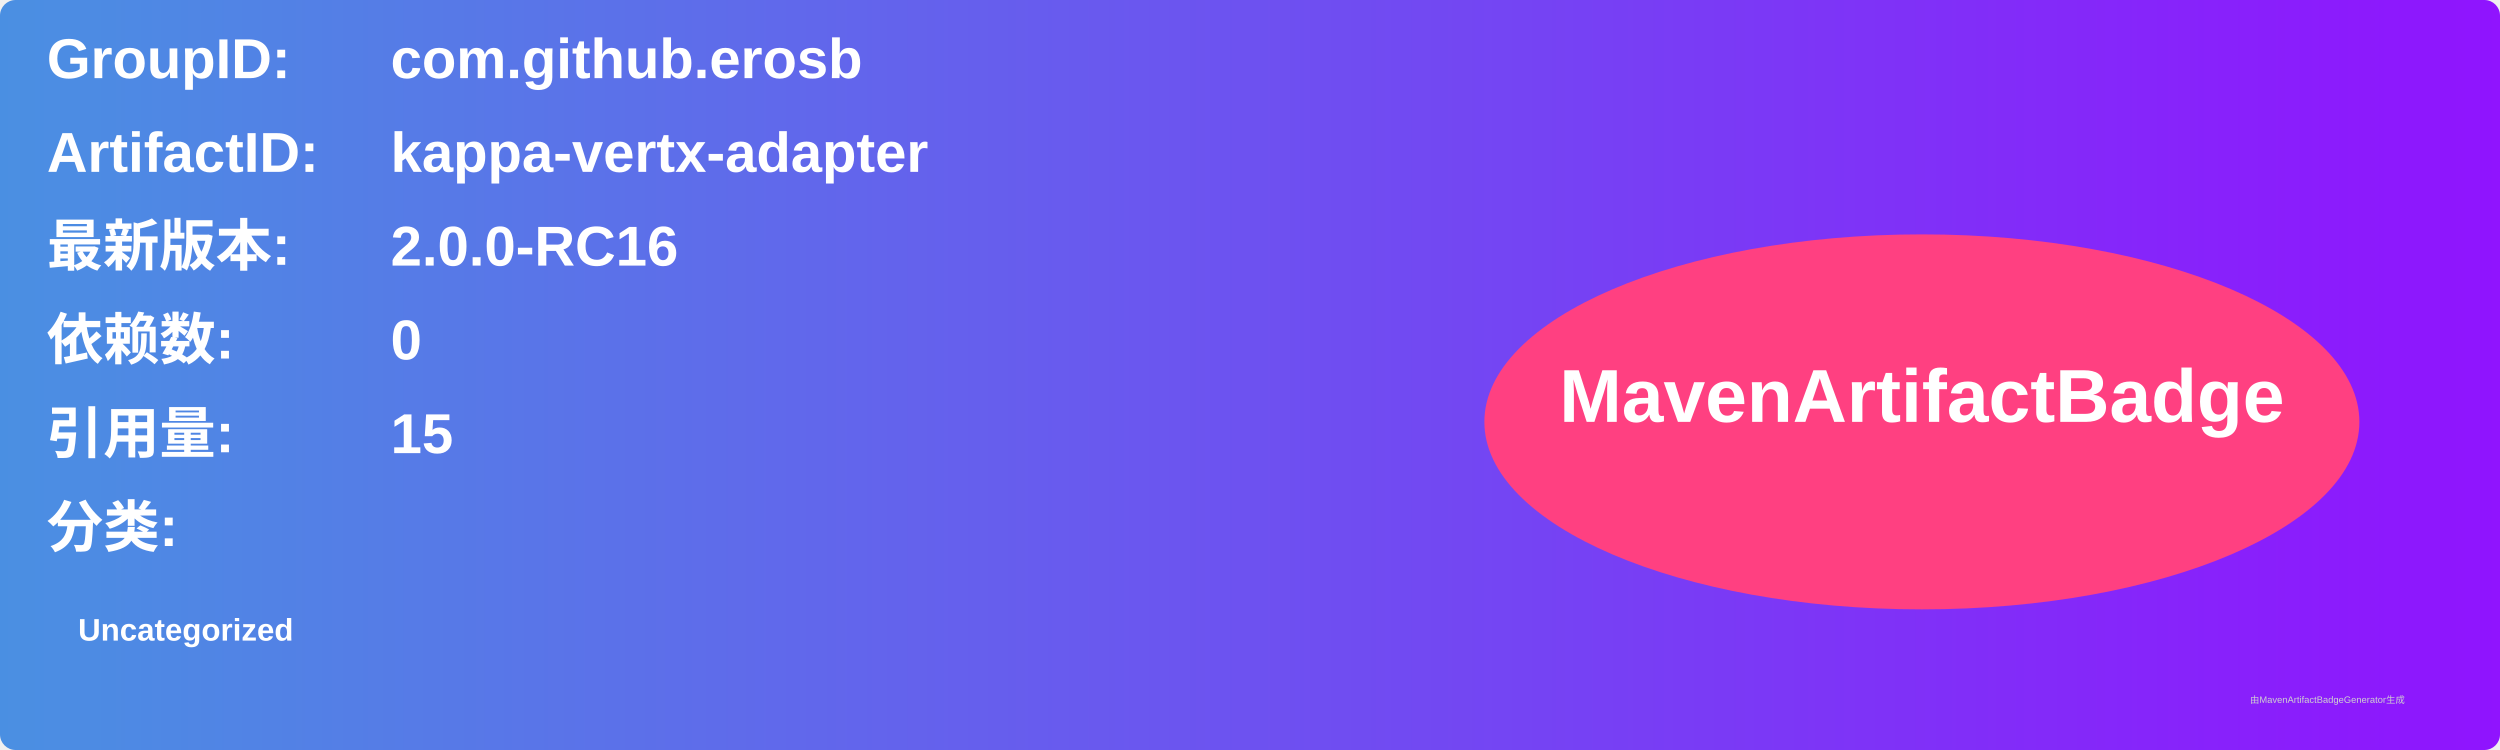
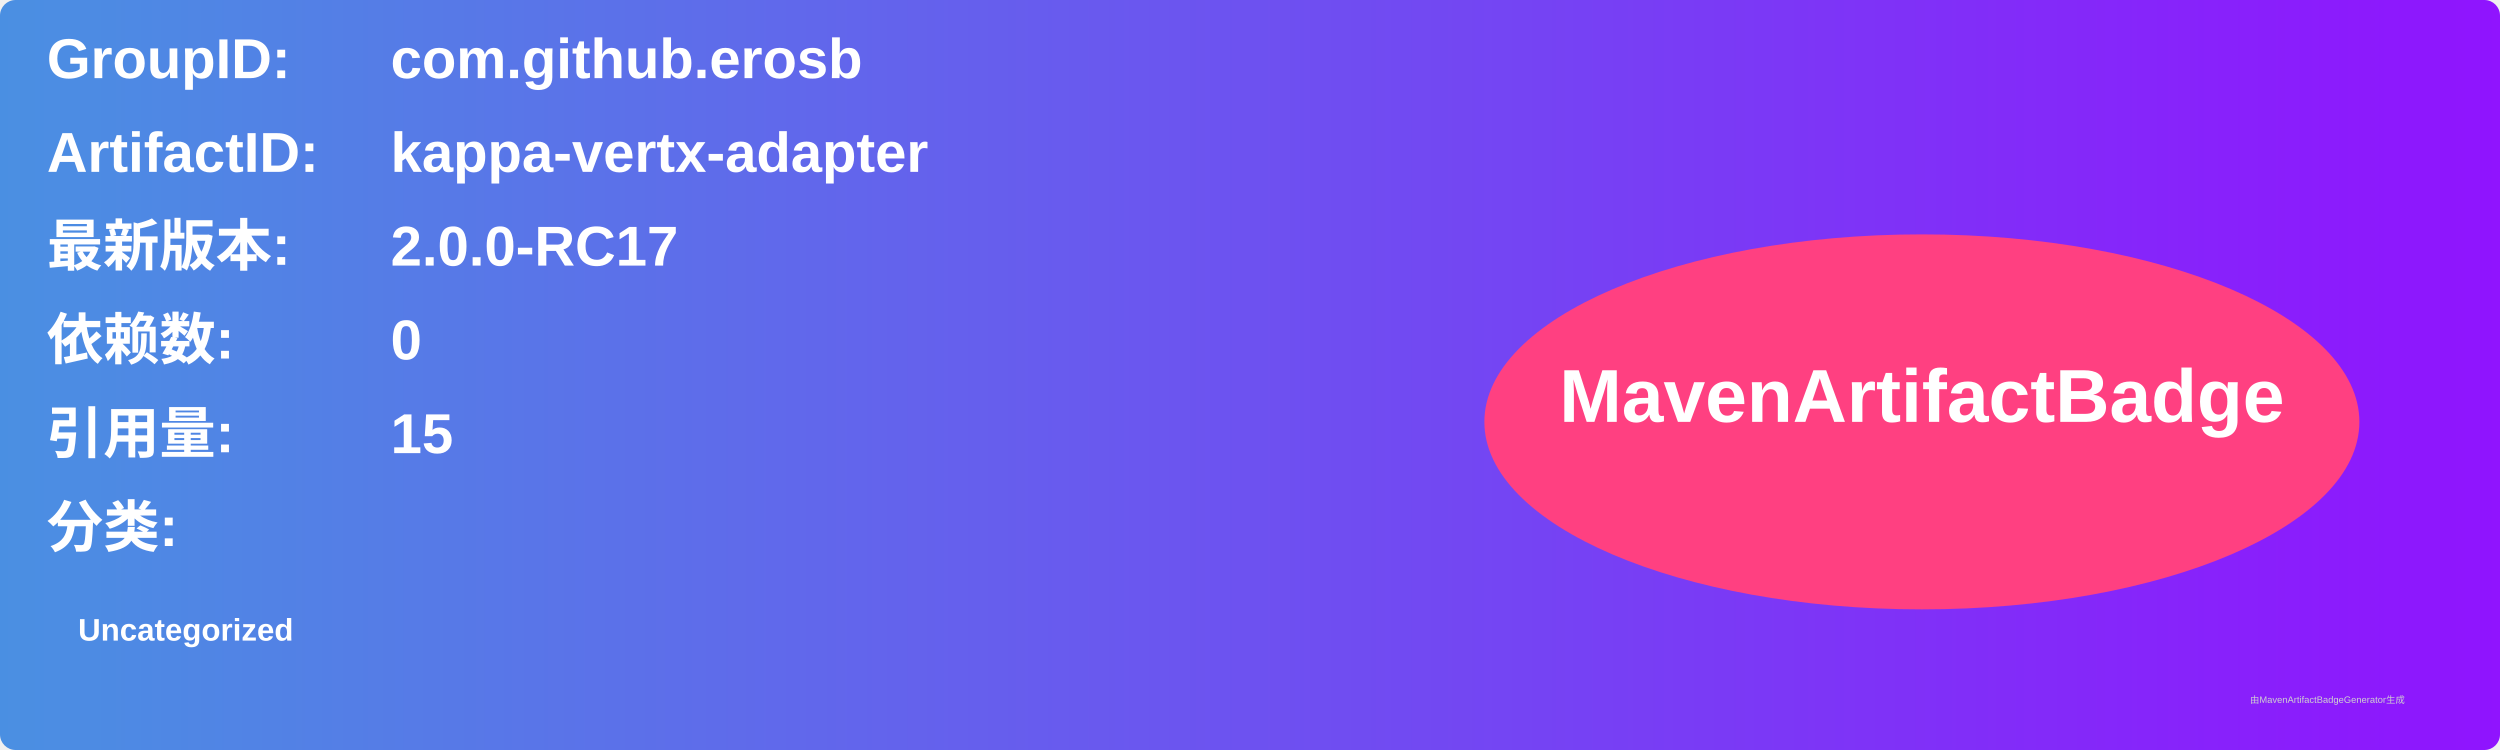
<svg xmlns="http://www.w3.org/2000/svg" width="800" height="240" viewBox="0 0 800 240">
  <linearGradient id="grad" x1="0%" y1="0%" x2="100%" y2="0%">
    <stop offset="0%" stop-color="#4a90e2" />
    <stop offset="100%" stop-color="#9013fe" />
  </linearGradient>
  <rect width="100%" height="100%" rx="5" ry="5" fill="url(#grad)" />
  <g transform="translate(15, 15)">
    <text x="0" y="10" font-family="Arial" font-size="18" fill="white" font-weight="bold" width="260">GroupID:</text>
    <text x="110" y="10" font-family="Arial" font-size="18" fill="white" font-weight="bold" width="460">com.github.erosb</text>
    <text x="0" y="40" font-family="Arial" font-size="18" fill="white" font-weight="bold" width="260">ArtifactID:</text>
    <text x="110" y="40" font-family="Arial" font-size="18" fill="white" font-weight="bold" width="460">kappa-vertx-adapter</text>
    <text x="0" y="70" font-family="Arial" font-size="18" fill="white" font-weight="bold">最新版本:</text>
    <text x="110" y="70" font-family="Arial" font-size="18" fill="white" font-weight="bold">
-       <tspan font-weight="bold">2.0.0-RC16</tspan>
+       <tspan font-weight="bold">2.0.0-RC17</tspan>
    </text>
    <text x="0" y="100" font-family="Arial" font-size="18" fill="white" font-weight="bold">依赖数: </text>
    <text x="110" y="100" font-family="Arial" font-size="18" fill="white">
      <tspan font-weight="bold">0</tspan>
    </text>
    <text x="0" y="130" font-family="Arial" font-size="18" fill="white" font-weight="bold">引用量: </text>
    <text x="110" y="130" font-family="Arial" font-size="18" fill="white">
      <tspan font-weight="bold">15</tspan>
    </text>
    <text x="0" y="160" font-family="Arial" font-size="18" fill="white" font-weight="bold">分类:</text>
    <text x="10" y="190" font-family="Arial" font-size="10" fill="white">
      <tspan font-weight="bold">Uncategorized</tspan>
    </text>
    <ellipse cx="600" cy="120" rx="140" ry="60" fill="#ff4081" />
    <text x="600" y="120" text-anchor="middle" font-family="Arial" font-size="24" fill="white" font-weight="bold">MavenArtifactBadge</text>
  </g>
  <text x="720" y="225" font-family="Arial" font-size="3" fill="#d0d0d0">由MavenArtifactBadgeGenerator生成</text>
</svg>
